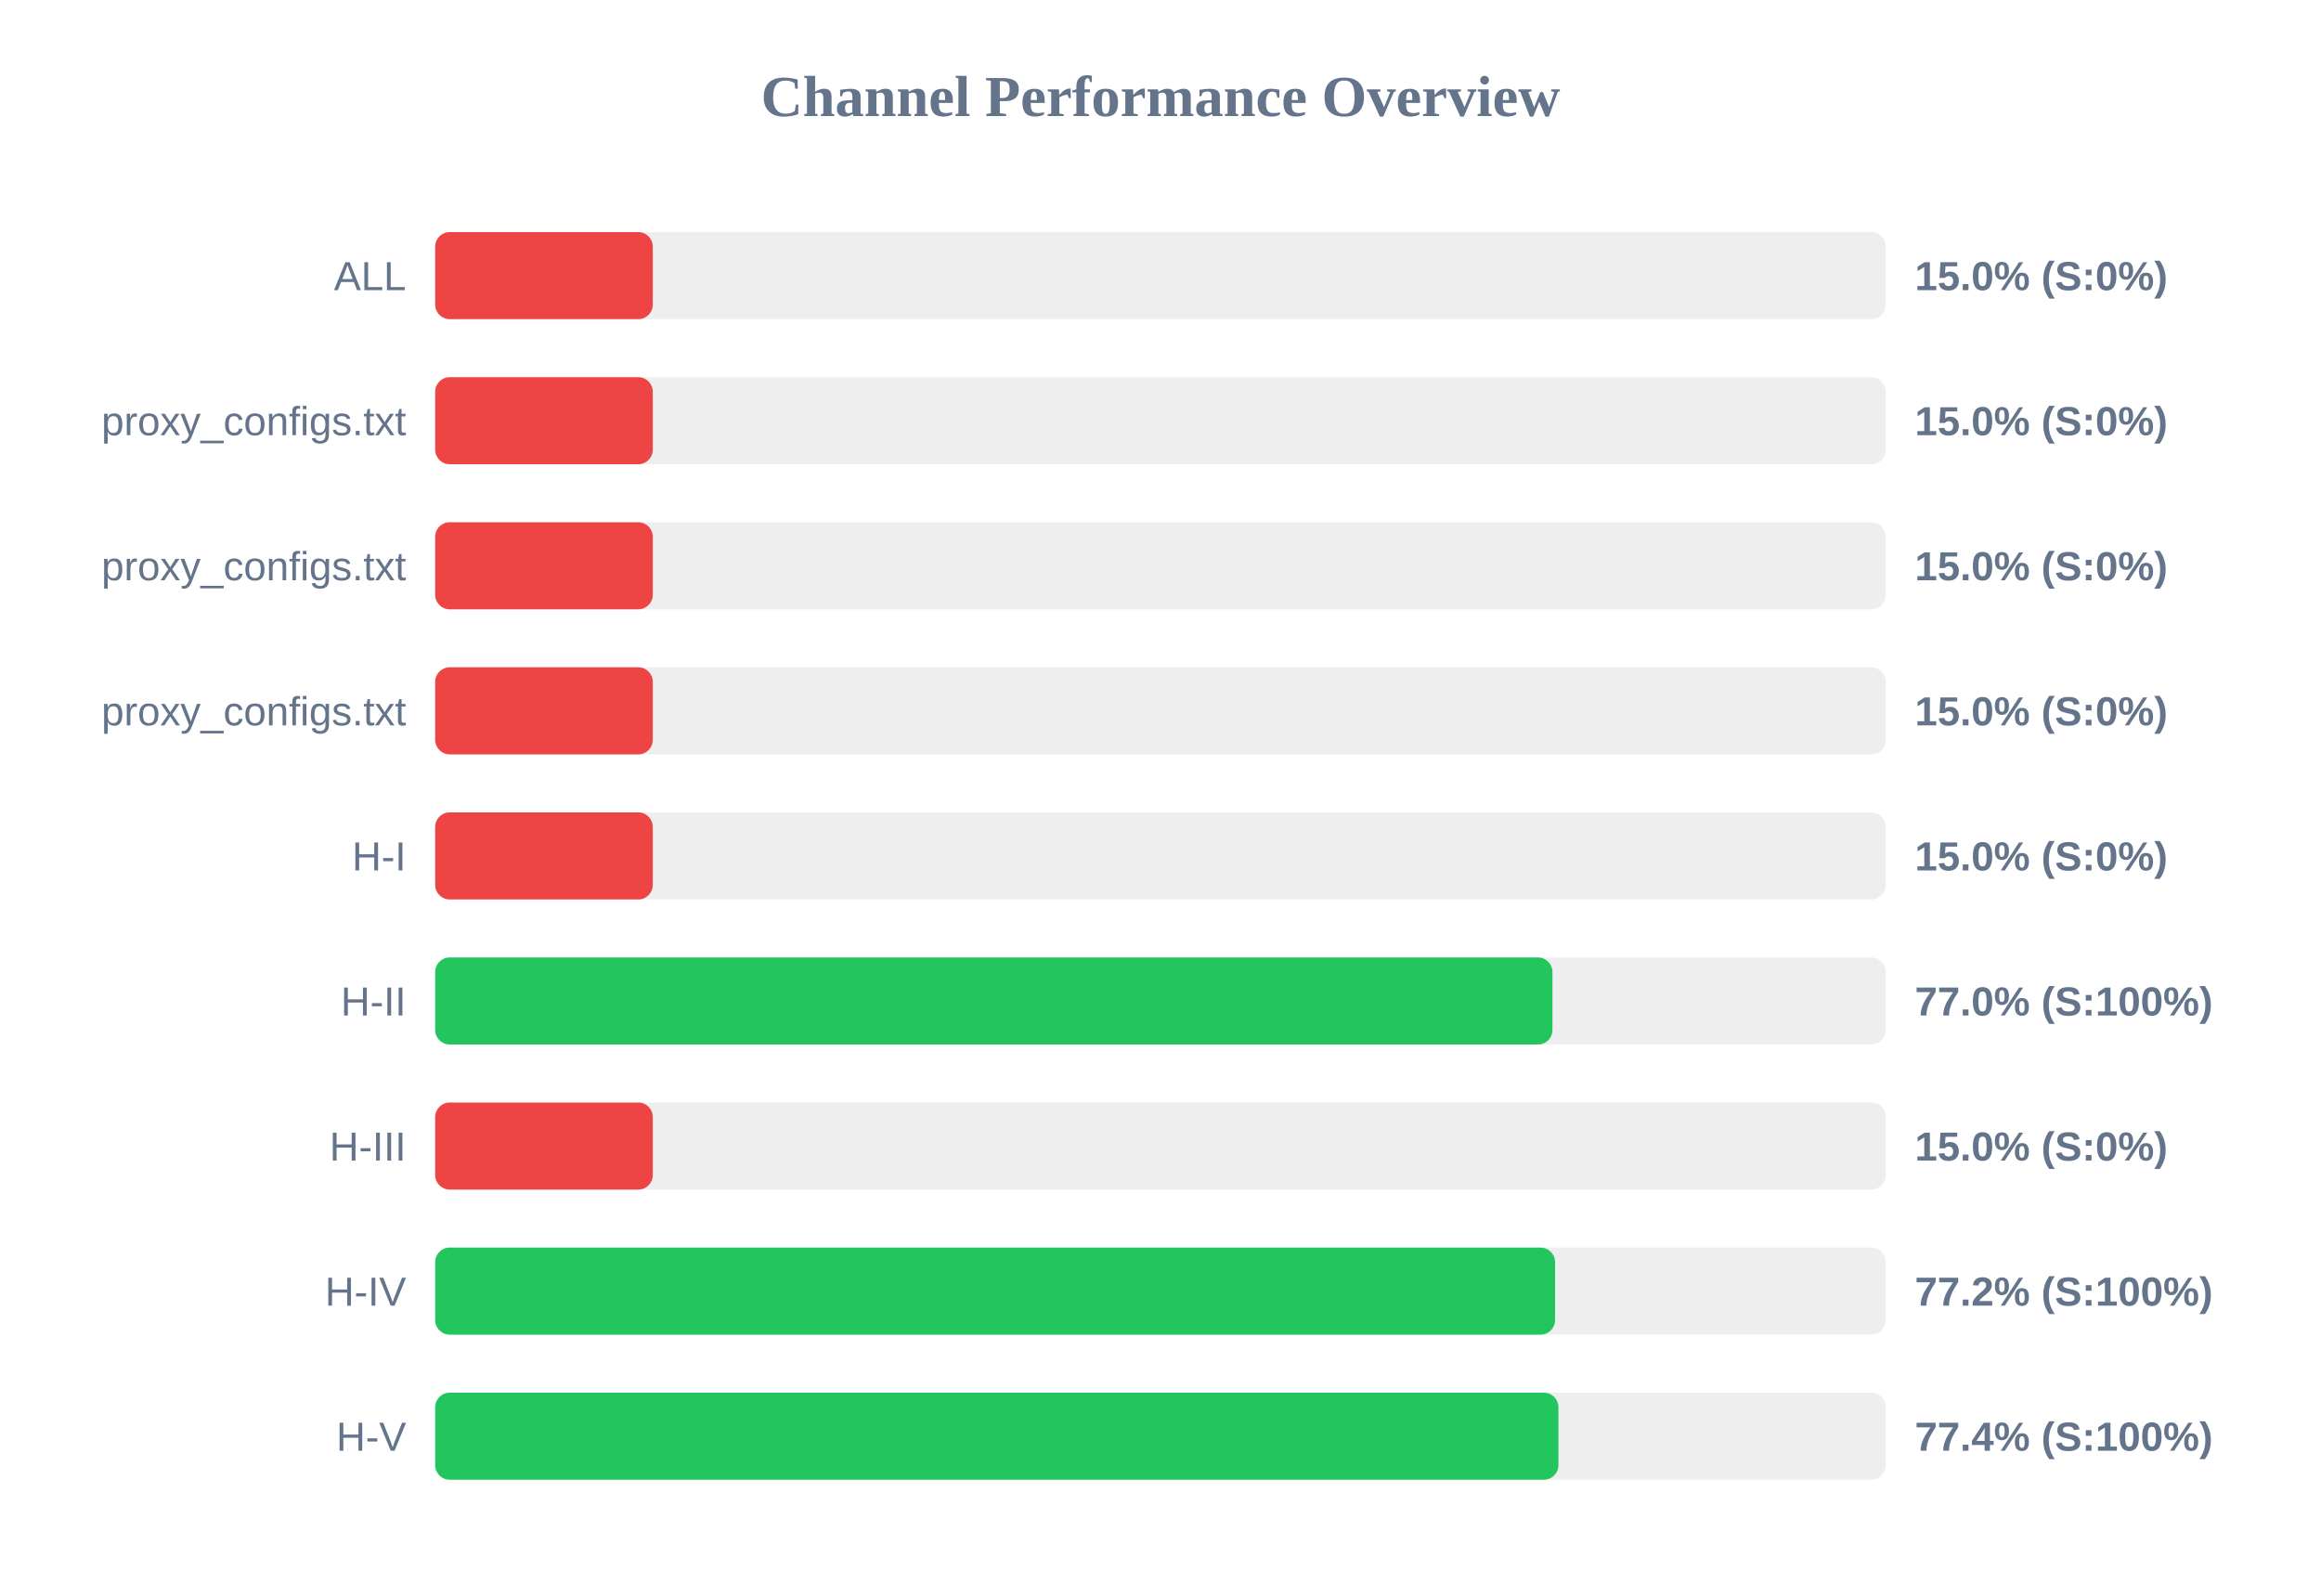
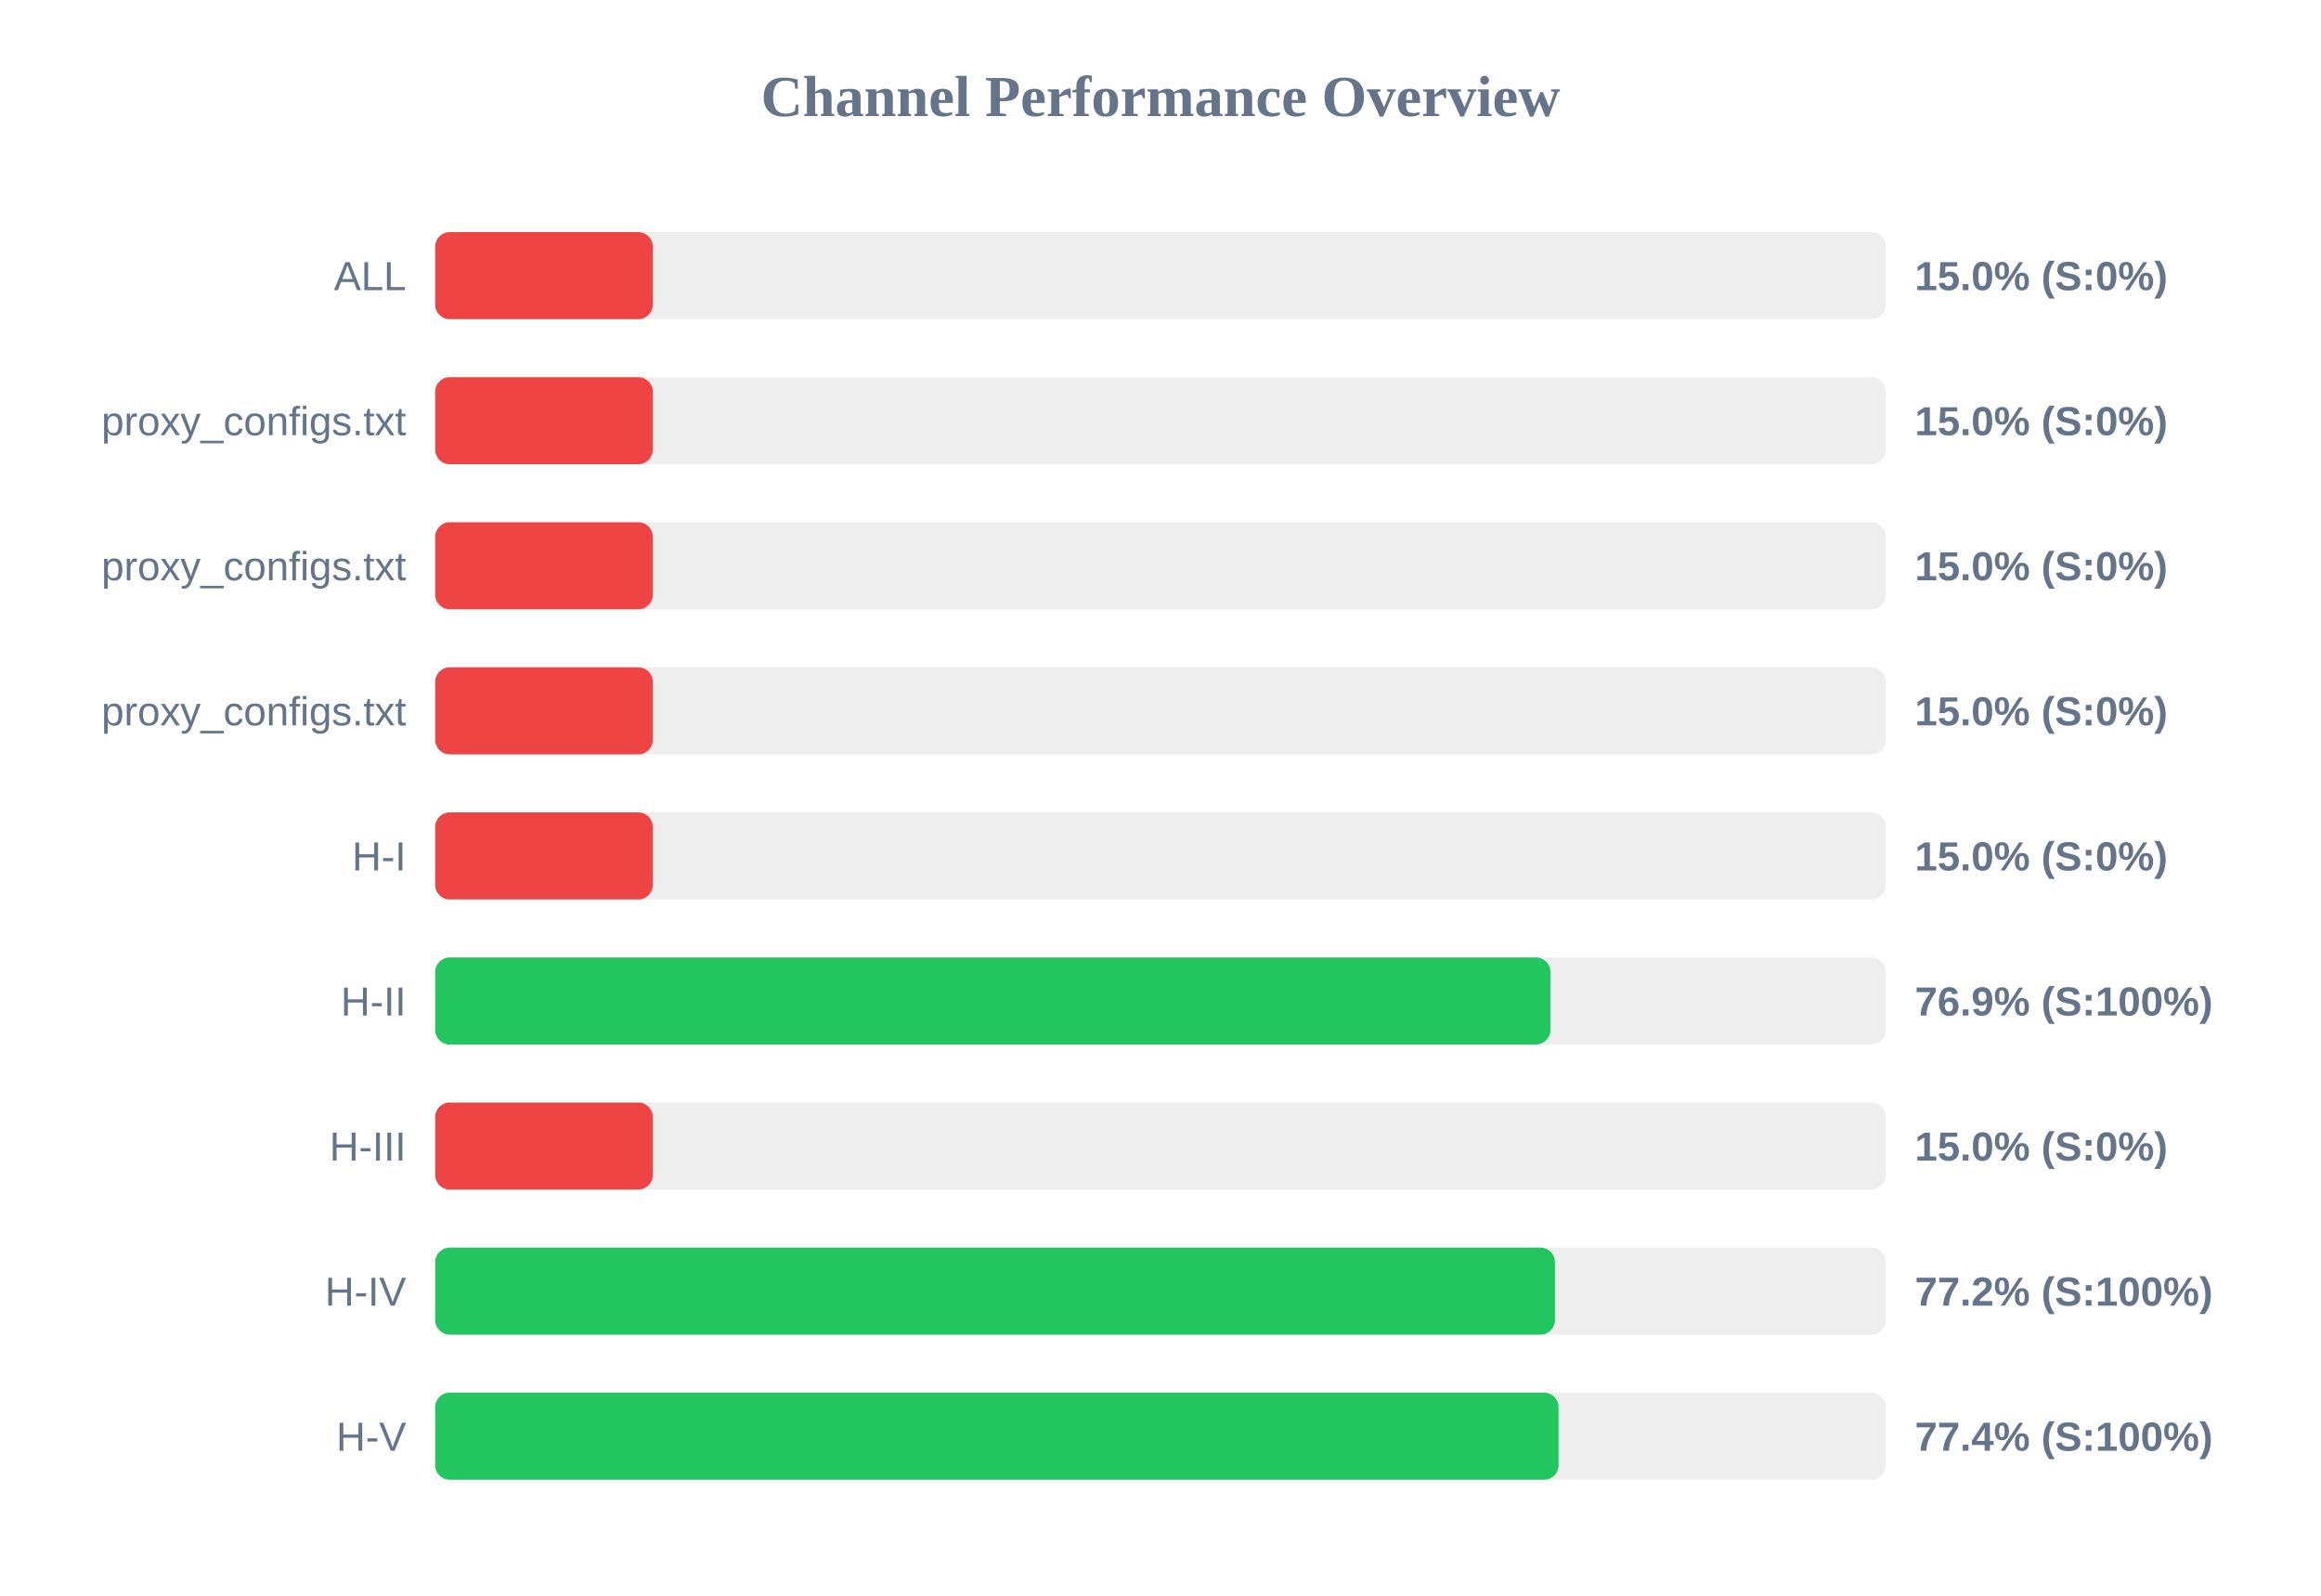
<svg xmlns="http://www.w3.org/2000/svg" width="800" height="550" version="1.1">
  <style>
        .row { font: 14px Arial; fill: #64748b; }
        .score { font: bold 14px Arial; fill: #64748b; }
    </style>
  <text x="400" y="40" text-anchor="middle" font-size="20px" font-weight="bold" fill="#64748b">Channel Performance Overview</text>
  <rect x="150" y="80" width="500" height="30" fill="#eee" rx="5" />
  <rect x="150" y="80" width="75.0" height="30" fill="#ef4444" rx="5" />
  <text x="140" y="100" text-anchor="end" class="row">ALL</text>
  <text x="660" y="100" text-anchor="start" class="score">15.0% (S:0%)</text>
  <rect x="150" y="130" width="500" height="30" fill="#eee" rx="5" />
  <rect x="150" y="130" width="75.0" height="30" fill="#ef4444" rx="5" />
  <text x="140" y="150" text-anchor="end" class="row">proxy_configs.txt</text>
  <text x="660" y="150" text-anchor="start" class="score">15.0% (S:0%)</text>
  <rect x="150" y="180" width="500" height="30" fill="#eee" rx="5" />
  <rect x="150" y="180" width="75.0" height="30" fill="#ef4444" rx="5" />
  <text x="140" y="200" text-anchor="end" class="row">proxy_configs.txt</text>
  <text x="660" y="200" text-anchor="start" class="score">15.0% (S:0%)</text>
  <rect x="150" y="230" width="500" height="30" fill="#eee" rx="5" />
  <rect x="150" y="230" width="75.0" height="30" fill="#ef4444" rx="5" />
  <text x="140" y="250" text-anchor="end" class="row">proxy_configs.txt</text>
  <text x="660" y="250" text-anchor="start" class="score">15.0% (S:0%)</text>
  <rect x="150" y="280" width="500" height="30" fill="#eee" rx="5" />
  <rect x="150" y="280" width="75.0" height="30" fill="#ef4444" rx="5" />
  <text x="140" y="300" text-anchor="end" class="row">H-I</text>
  <text x="660" y="300" text-anchor="start" class="score">15.0% (S:0%)</text>
  <rect x="150" y="330" width="500" height="30" fill="#eee" rx="5" />
-   <rect x="150" y="330" width="385.1" height="30" fill="#22c55e" rx="5" />
+   <rect x="150" y="330" width="384.4" height="30" fill="#22c55e" rx="5" />
  <text x="140" y="350" text-anchor="end" class="row">H-II</text>
-   <text x="660" y="350" text-anchor="start" class="score">77.0% (S:100%)</text>
+   <text x="660" y="350" text-anchor="start" class="score">76.9% (S:100%)</text>
  <rect x="150" y="380" width="500" height="30" fill="#eee" rx="5" />
  <rect x="150" y="380" width="75.0" height="30" fill="#ef4444" rx="5" />
  <text x="140" y="400" text-anchor="end" class="row">H-III</text>
  <text x="660" y="400" text-anchor="start" class="score">15.0% (S:0%)</text>
  <rect x="150" y="430" width="500" height="30" fill="#eee" rx="5" />
-   <rect x="150" y="430" width="386.0" height="30" fill="#22c55e" rx="5" />
+   <rect x="150" y="430" width="385.95" height="30" fill="#22c55e" rx="5" />
  <text x="140" y="450" text-anchor="end" class="row">H-IV</text>
  <text x="660" y="450" text-anchor="start" class="score">77.2% (S:100%)</text>
  <rect x="150" y="480" width="500" height="30" fill="#eee" rx="5" />
-   <rect x="150" y="480" width="387.15" height="30" fill="#22c55e" rx="5" />
+   <rect x="150" y="480" width="387.2" height="30" fill="#22c55e" rx="5" />
  <text x="140" y="500" text-anchor="end" class="row">H-V</text>
  <text x="660" y="500" text-anchor="start" class="score">77.4% (S:100%)</text>
</svg>
